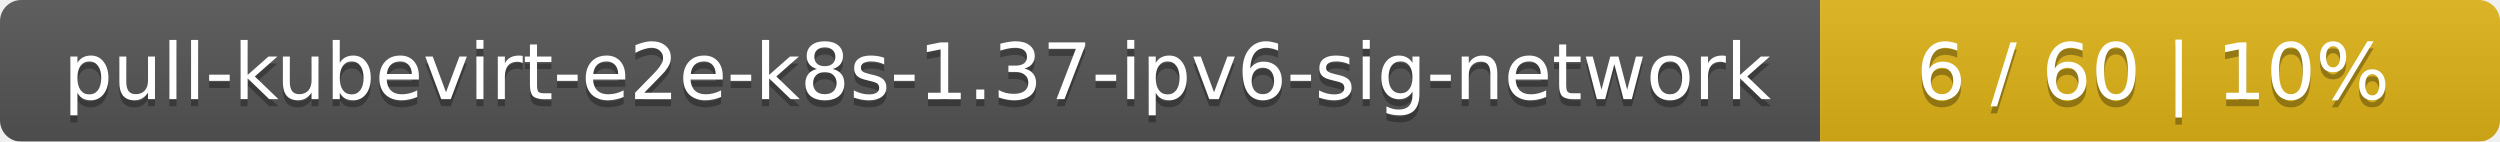
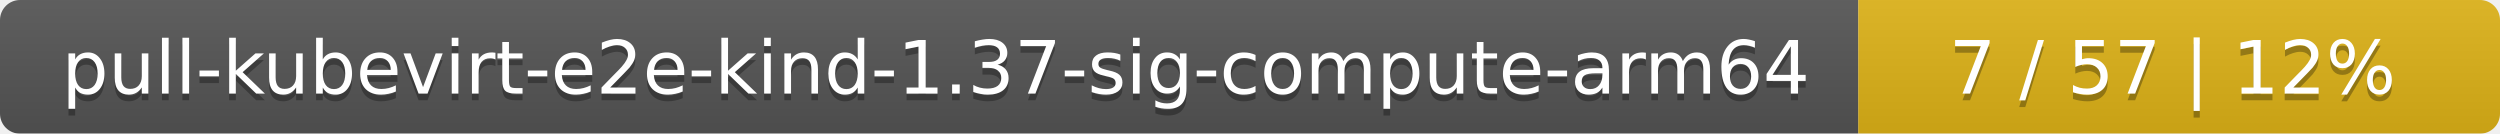
- <svg xmlns="http://www.w3.org/2000/svg" width="353" height="20">
+ <svg xmlns="http://www.w3.org/2000/svg" width="374" height="20">
  <linearGradient id="smooth" x2="0" y2="100%">
    <stop offset="0" stop-color="#bbb" stop-opacity=".1" />
    <stop offset="1" stop-opacity=".1" />
  </linearGradient>
  <mask id="round">
-     <rect width="353" height="20" rx="3" fill="#fff" />
+     <rect width="374" height="20" rx="3" fill="#fff" />
  </mask>
  <g mask="url(#round)">
-     <rect width="257" height="20" fill="#555" />
-     <rect x="257" width="96" height="20" fill="#dfb317" />
-     <rect width="353" height="20" fill="url(#smooth)" />
+     <rect width="278" height="20" fill="#555" />
+     <rect x="278" width="96" height="20" fill="#dfb317" />
+     <rect width="374" height="20" fill="url(#smooth)" />
  </g>
  <g fill="#fff" text-anchor="middle" font-family="DejaVu Sans,Verdana,Geneva,sans-serif" font-size="11">
-     <text x="129.5" y="15" fill="#010101" fill-opacity=".3">pull-kubevirt-e2e-k8s-1.37-ipv6-sig-network</text>
-     <text x="129.5" y="14">pull-kubevirt-e2e-k8s-1.37-ipv6-sig-network</text>
-     <text x="304" y="15" fill="#010101" fill-opacity=".3">6 / 60    |    10%</text>
-     <text x="304" y="14">6 / 60    |    10%</text>
+     <text x="140" y="15" fill="#010101" fill-opacity=".3">pull-kubevirt-e2e-kind-1.37-sig-compute-arm64</text>
+     <text x="140" y="14">pull-kubevirt-e2e-kind-1.37-sig-compute-arm64</text>
+     <text x="325" y="15" fill="#010101" fill-opacity=".3">7 / 57    |    12%</text>
+     <text x="325" y="14">7 / 57    |    12%</text>
  </g>
</svg>
